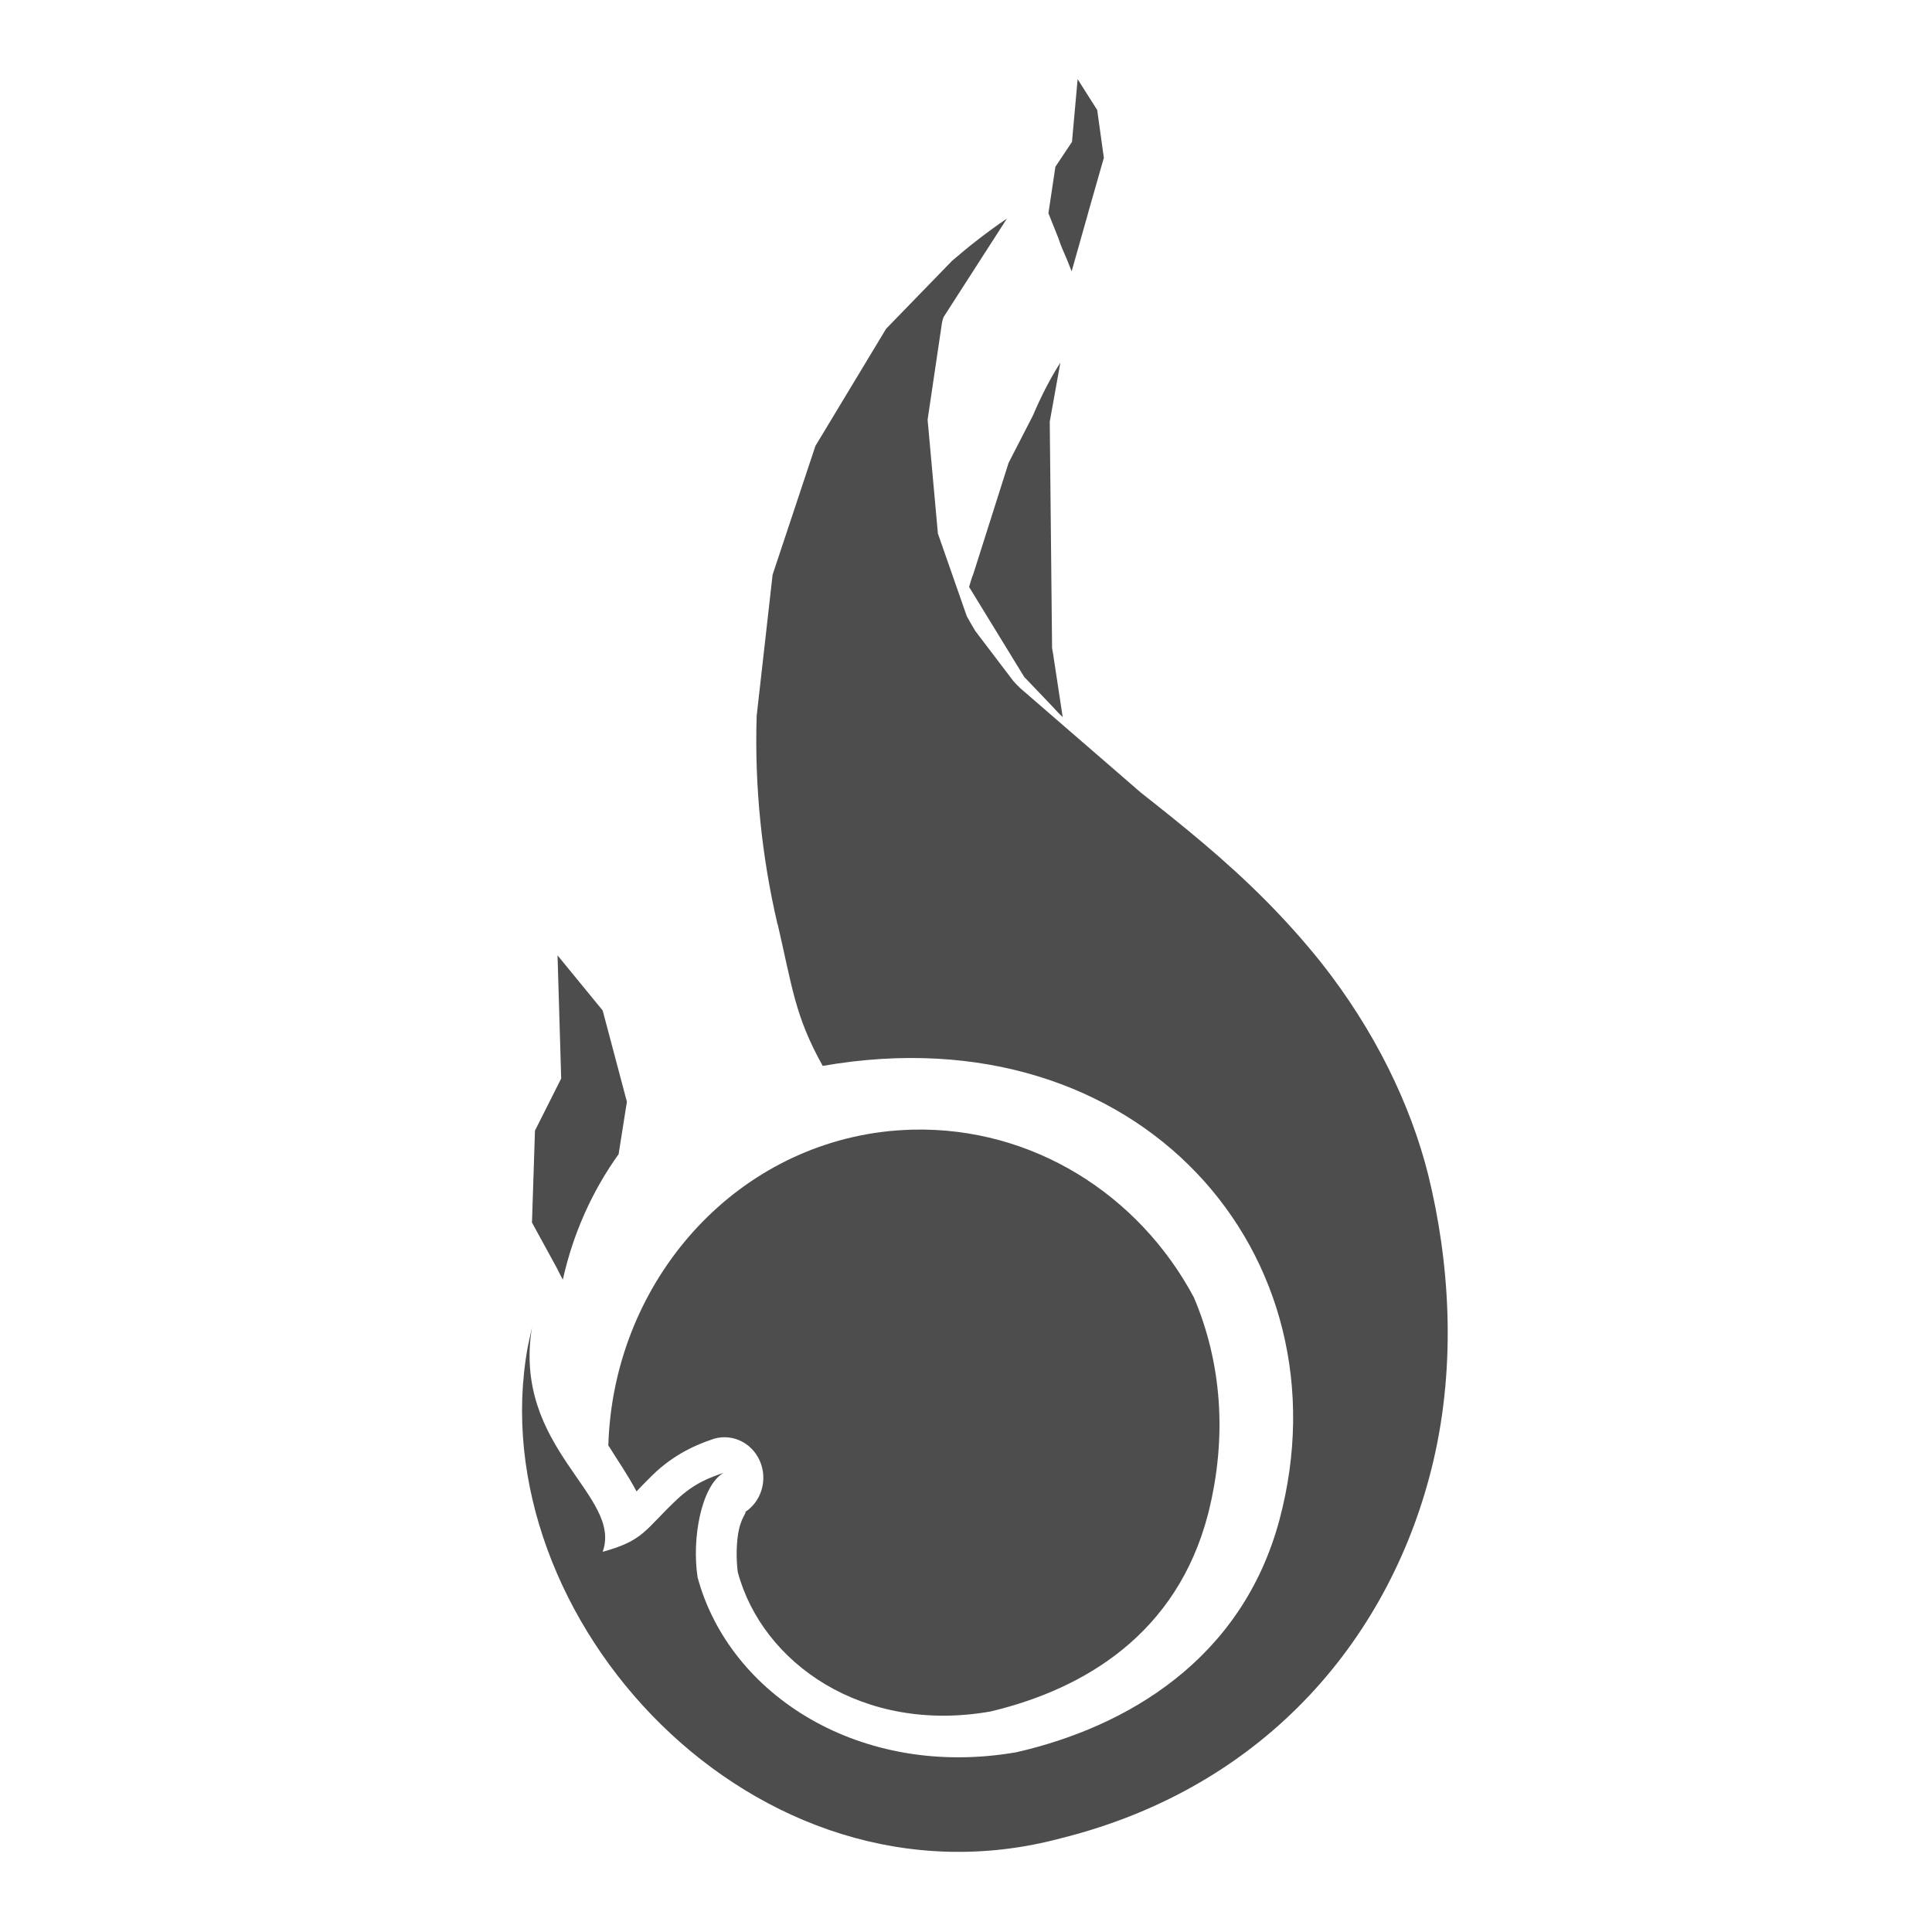
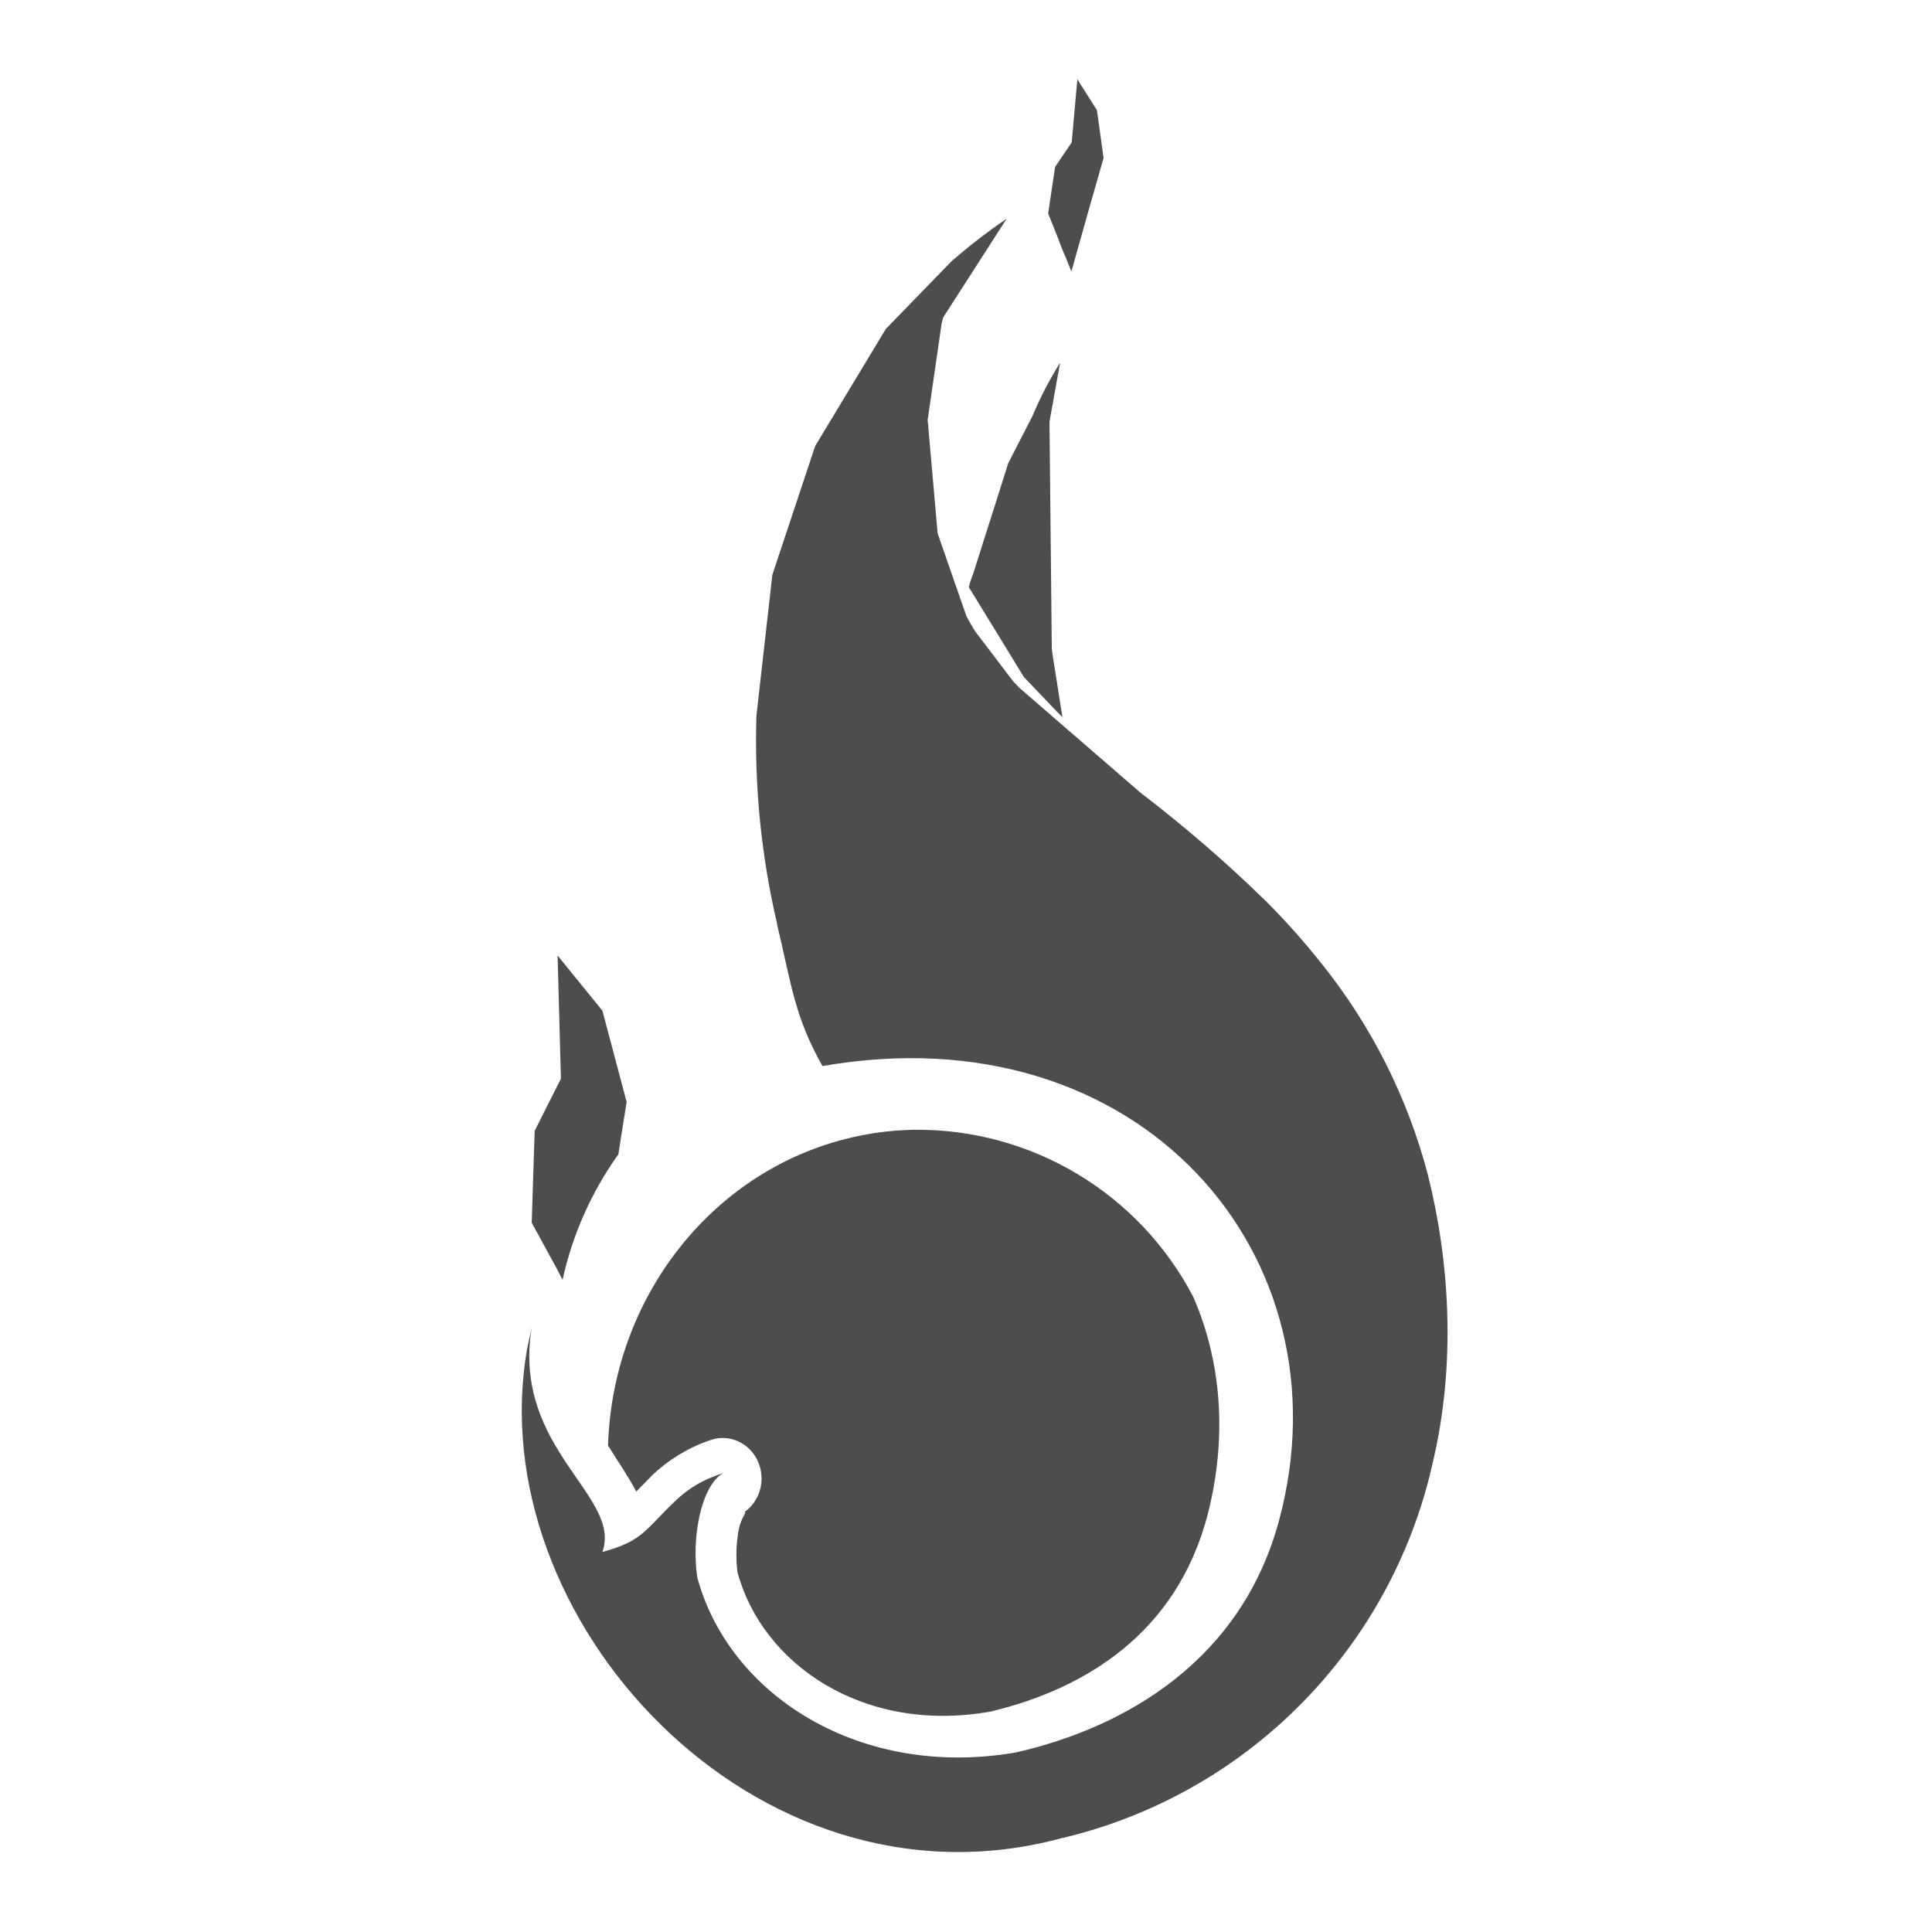
- <svg xmlns="http://www.w3.org/2000/svg" width="22" height="22" viewBox="0 0 5.821 5.821" version="1.1" id="svg2117">
-   <defs id="defs2111">
-     <style id="current-color-scheme" type="text/css">
-       .ColorScheme-Text {
-         color:#4d4d4d;
-       }
-       </style>
+ <svg xmlns="http://www.w3.org/2000/svg" height="22" viewBox="0 0 5.821 5.821" width="22">
+   <defs id="defs1">
+     <style type="text/css" id="current-color-scheme">
+             .ColorScheme-Text {
+                 color:#4d4d4d;
+             }
+         </style>
  </defs>
-   <g id="layer1" transform="translate(-63.71917,-141.2865)">
-     <path style="opacity:1;fill:#4d4d4d;fill-opacity:1;fill-rule:nonzero;stroke:none;stroke-width:0.016;stroke-linecap:round;stroke-linejoin:round;stroke-miterlimit:4;stroke-dasharray:none;stroke-dashoffset:0;stroke-opacity:1" d="M 66.753,141.945 C 66.694,141.985 66.639,142.028 66.588,142.072 66.588,142.072 66.588,142.072 66.588,142.072 V 142.072 L 66.588,142.072 66.389,142.277 66.176,142.63 66.047,143.018 65.999,143.443 C 65.992,143.657 66.015,143.87 66.061,144.068 L 66.061,144.07 H 66.062 C 66.106,144.259 66.114,144.348 66.198,144.498 67.154,144.331 67.787,145.069 67.574,145.866 67.461,146.287 67.114,146.49 66.781,146.566 66.312,146.647 65.917,146.394 65.821,146.039 65.803,145.922 65.832,145.764 65.899,145.724 65.86,145.738 65.813,145.753 65.757,145.806 65.662,145.896 65.659,145.928 65.535,145.962 65.596,145.791 65.262,145.652 65.322,145.285 65.324,145.276 65.307,145.355 65.309,145.346 65.162,146.158 65.993,147.072 66.916,146.825 67.541,146.669 67.914,146.21 68.037,145.692 68.108,145.392 68.086,145.084 68.022,144.825 67.969,144.614 67.861,144.391 67.7,144.187 67.648,144.122 67.594,144.062 67.539,144.006 L 67.537,144.004 67.533,144 C 67.409,143.875 67.28,143.772 67.157,143.675 L 66.792,143.359 C 66.785,143.352 66.778,143.345 66.772,143.338 L 66.658,143.188 C 66.649,143.173 66.64,143.158 66.632,143.143 L 66.545,142.894 66.514,142.551 66.557,142.261 C 66.558,142.254 66.56,142.248 66.562,142.242 Z" id="path1795" />
-     <path style="opacity:1;fill:#4d4d4d;fill-opacity:1;fill-rule:nonzero;stroke:none;stroke-width:0.016;stroke-linecap:round;stroke-linejoin:round;stroke-miterlimit:4;stroke-dasharray:none;stroke-dashoffset:0;stroke-opacity:1" d="M 66.914,142.379 C 66.882,142.429 66.855,142.483 66.831,142.539 L 66.758,142.681 66.652,143.015 C 66.647,143.027 66.643,143.041 66.639,143.055 L 66.805,143.326 66.89,143.415 C 66.9,143.426 66.91,143.437 66.921,143.447 L 66.892,143.256 C 66.891,143.25 66.89,143.245 66.889,143.239 L 66.882,142.557 Z" id="path1793" />
-     <path style="opacity:1;fill:#4d4d4d;fill-opacity:1;fill-rule:nonzero;stroke:none;stroke-width:0.016;stroke-linecap:round;stroke-linejoin:round;stroke-miterlimit:4;stroke-dasharray:none;stroke-dashoffset:0;stroke-opacity:1" d="M 65.399,144.165 65.41,144.536 65.331,144.693 65.322,144.97 65.398,145.109 C 65.403,145.12 65.409,145.131 65.415,145.142 65.445,145.006 65.502,144.877 65.583,144.764 L 65.608,144.606 65.535,144.331 Z" id="path1791" />
-     <path style="opacity:1;fill:#4d4d4d;fill-opacity:1;fill-rule:nonzero;stroke:none;stroke-width:0.015;stroke-linecap:round;stroke-linejoin:round;stroke-miterlimit:4;stroke-dasharray:none;stroke-dashoffset:0;stroke-opacity:1" d="M 66.47,144.69 C 66.439,144.691 66.407,144.693 66.376,144.697 65.908,144.757 65.566,145.166 65.552,145.642 65.553,145.643 65.554,145.645 65.555,145.646 65.581,145.688 65.611,145.731 65.637,145.78 65.652,145.764 65.658,145.758 65.684,145.732 65.752,145.665 65.825,145.637 65.86,145.625 A 0.117,0.122 0 0 1 65.958,145.846 C 65.978,145.833 65.955,145.852 65.946,145.893 65.937,145.932 65.937,145.984 65.942,146.023 66.016,146.298 66.319,146.511 66.704,146.443 66.989,146.375 67.266,146.207 67.359,145.848 67.419,145.612 67.398,145.387 67.316,145.195 67.15,144.885 66.83,144.682 66.47,144.69 Z" id="path1767" />
-     <path style="opacity:1;fill:#4d4d4d;fill-opacity:1;fill-rule:nonzero;stroke:none;stroke-width:0.016;stroke-linecap:round;stroke-linejoin:round;stroke-miterlimit:4;stroke-dasharray:none;stroke-dashoffset:0;stroke-opacity:1" d="M 66.966,141.525 66.949,141.714 66.899,141.789 66.878,141.929 66.908,142.004 C 66.915,142.026 66.924,142.046 66.932,142.064 L 66.948,142.104 66.983,141.98 C 66.988,141.961 66.994,141.943 66.999,141.923 L 67.045,141.762 67.025,141.618 Z" id="path1797" />
-   </g>
+   <path style="fill:currentColor;fill-opacity:1;stroke:none" class="ColorScheme-Text" d="M2.75 3.404a.907.907 0 0 0-.094.007c-.468.06-.81.469-.824.945l.003.004c.026.042.056.085.082.134l.047-.048a.475.475 0 0 1 .176-.107.117.122 0 0 1 .098.22c.02-.012-.003.007-.012.048a.42.42 0 0 0-.004.13c.074.275.377.488.762.42.285-.068.562-.236.655-.595.06-.236.04-.461-.043-.653a.937.937 0 0 0-.846-.505zM3.246.239l-.017.19-.05.074-.021.14.03.075a.732.732 0 0 0 .024.06l.016.04.035-.124a2.69 2.69 0 0 0 .016-.057l.046-.161-.02-.144zm-.052.854a1.1 1.1 0 0 0-.083.16l-.073.142-.106.334a.301.301 0 0 0-.013.04l.166.271.085.089.031.032-.03-.191-.002-.017-.007-.682zM1.68 2.879l.01.371-.079.157-.009.277.076.139a.933.933 0 0 0 .017.033 1.03 1.03 0 0 1 .168-.378l.025-.158-.073-.275zM3.033.659c-.059.04-.114.083-.165.127l-.199.205-.213.353-.129.388-.048.425a2.43 2.43 0 0 0 .062.625v.002c.045.189.053.278.137.428.956-.167 1.59.571 1.376 1.368-.113.421-.46.624-.793.7-.469.081-.864-.172-.96-.527-.018-.117.01-.275.078-.315-.039.014-.086.03-.142.082-.095.09-.098.122-.222.156.06-.17-.273-.31-.213-.677l-.013.061c-.147.812.684 1.726 1.607 1.479a1.497 1.497 0 0 0 1.121-1.133c.071-.3.05-.608-.015-.867a1.71 1.71 0 0 0-.322-.638 2.196 2.196 0 0 0-.161-.181l-.002-.002-.004-.004a4.11 4.11 0 0 0-.376-.325l-.365-.316-.02-.021-.114-.15a.882.882 0 0 1-.026-.045l-.087-.25-.03-.342.042-.29a.879.879 0 0 1 .005-.019z" />
</svg>
